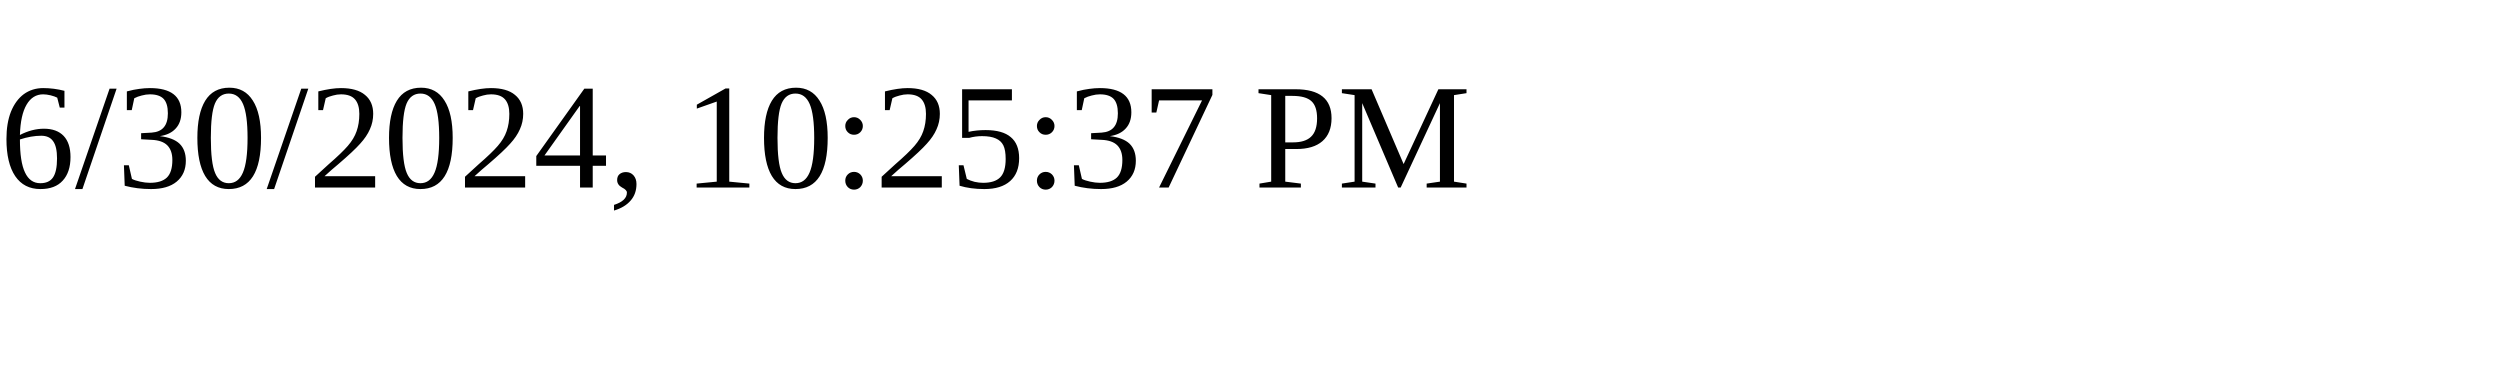
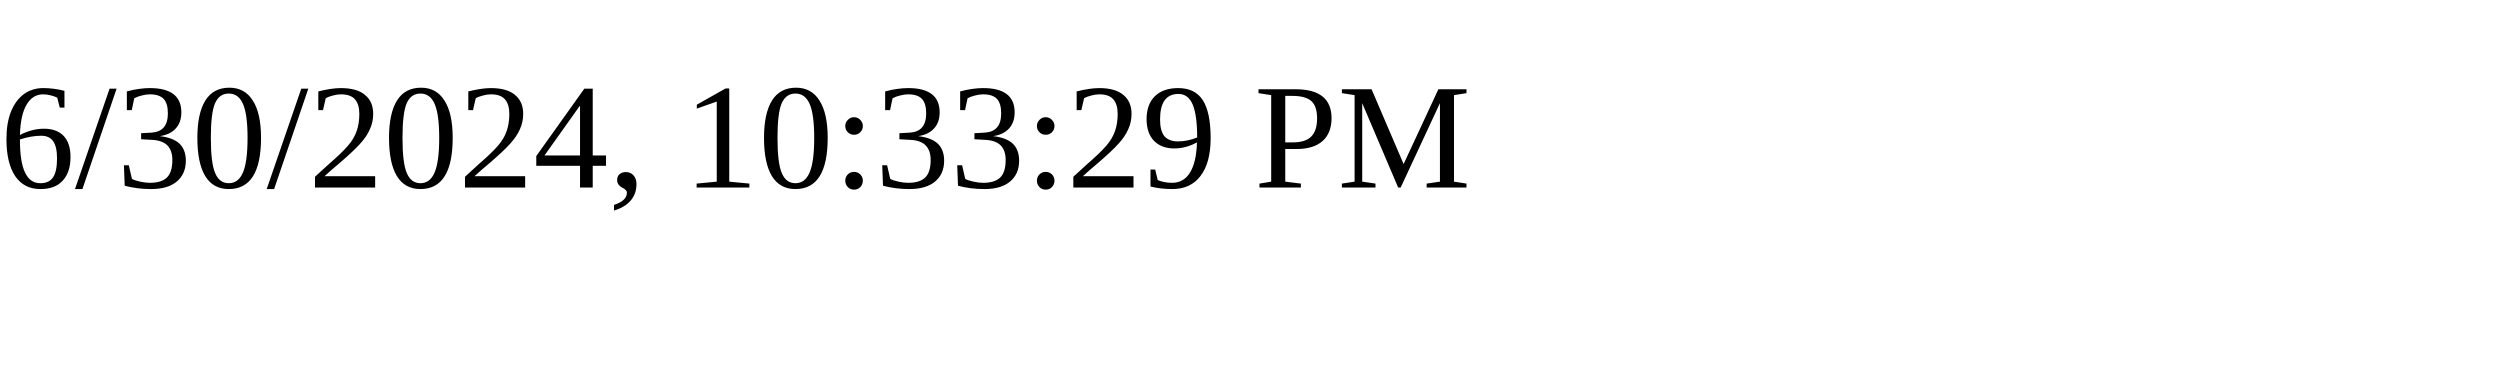
<svg xmlns="http://www.w3.org/2000/svg" height="30" width="200">
-   <text x="0" y="15">6/30/2024, 10:25:37 PM</text>
+   <text x="0" y="15">6/30/2024, 10:33:29 PM</text>
</svg>
